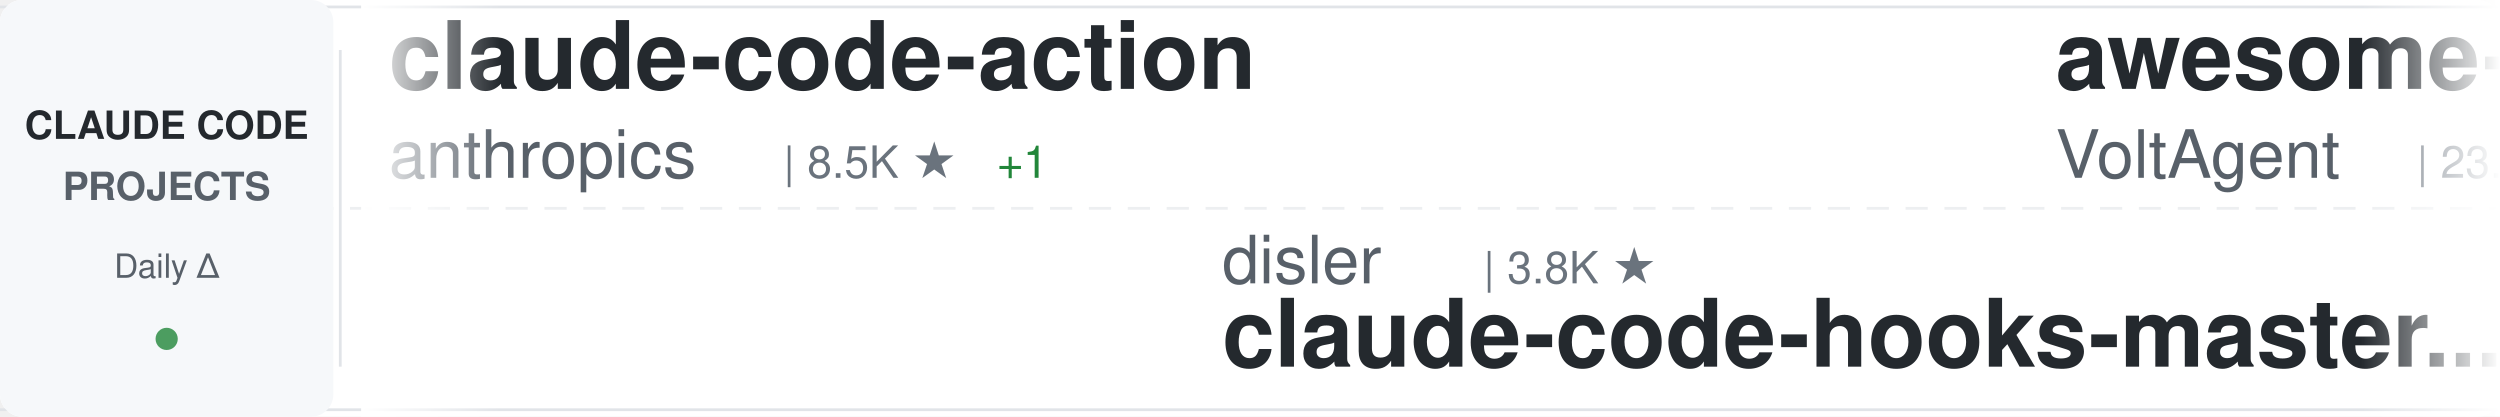
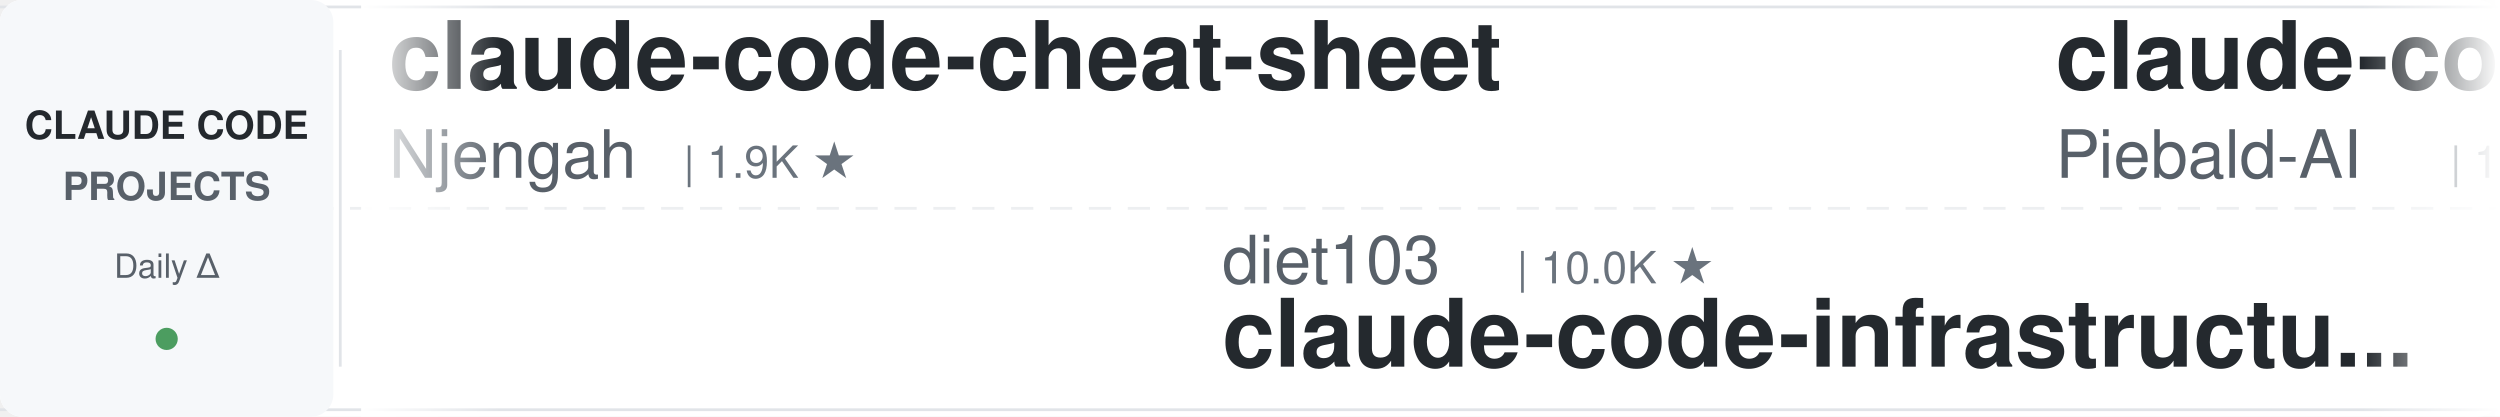
<svg xmlns="http://www.w3.org/2000/svg" width="900" height="150">
  <defs>
    <linearGradient id="awesomeLeftFade" x1="0%" y1="0%" x2="100%" y2="0%">
      <stop offset="0%" style="stop-color:#ffffff;stop-opacity:1" />
      <stop offset="100%" style="stop-color:#ffffff;stop-opacity:0" />
    </linearGradient>
    <linearGradient id="awesomeRightFade" x1="0%" y1="0%" x2="100%" y2="0%">
      <stop offset="0%" style="stop-color:#ffffff;stop-opacity:0" />
      <stop offset="100%" style="stop-color:#ffffff;stop-opacity:1" />
    </linearGradient>
  </defs>
  <rect width="900" height="150" fill="#ffffff" rx="8" />
  <rect x="0" y="2" width="900" height="1" fill="#e1e4e8" />
  <rect x="0" y="147" width="900" height="1" fill="#e1e4e8" />
  <line x1="0" y1="75" x2="900" y2="75" stroke="#e1e4e8" stroke-width="1" stroke-dasharray="8 6" opacity="0.6" />
  <rect x="0" y="0" width="120" height="150" fill="#f6f8fa" rx="8" />
  <text x="60" y="50" font-family="-apple-system, BlinkMacSystemFont, 'Segoe UI', Helvetica, Arial, sans-serif" font-size="14" font-weight="600" fill="#24292e" text-anchor="middle">CLAUDE CODE</text>
  <text x="60" y="72" font-family="-apple-system, BlinkMacSystemFont, 'Segoe UI', Helvetica, Arial, sans-serif" font-size="14" font-weight="600" fill="#586069" text-anchor="middle">PROJECTS</text>
  <text x="60" y="100" font-family="-apple-system, BlinkMacSystemFont, 'Segoe UI', Helvetica, Arial, sans-serif" font-size="12" font-weight="500" fill="#586069" text-anchor="middle">Daily Δ</text>
  <circle cx="60" cy="122" r="4" fill="#22863a" opacity="0.8" />
  <rect x="122" y="18" width="1" height="114" fill="#e1e4e8" />
  <clipPath id="awesomeTickerClip">
    <rect x="130" y="0" width="770" height="150" />
  </clipPath>
  <g clip-path="url(#awesomeTickerClip)">
    <g id="awesomeTickerItems">
      <animateTransform attributeName="transform" attributeType="XML" type="translate" from="0 0" to="-3000 0" dur="54s" repeatCount="indefinite" />
      <g transform="translate(0, 0)">
-         <text x="140" y="32" font-family="-apple-system, BlinkMacSystemFont, 'Segoe UI', Helvetica, Arial, sans-serif" font-size="34" font-weight="600" fill="#24292e">claude-code-action</text>
-         <text x="140" y="64" font-family="-apple-system, BlinkMacSystemFont, 'Segoe UI', Helvetica, Arial, sans-serif" font-size="24" font-weight="400" fill="#586069">anthropics</text>
-         <text x="282" y="64" font-family="-apple-system, BlinkMacSystemFont, 'Segoe UI', Helvetica, Arial, sans-serif" font-size="16" font-weight="500" fill="#6a737d">| 8.5K ★</text>
-         <text x="359" y="64" font-family="-apple-system, BlinkMacSystemFont, 'Segoe UI', Helvetica, Arial, sans-serif" font-size="16" font-weight="500" fill="#22863a"> +1</text>
+         <text x="140" y="32" font-family="-apple-system, BlinkMacSystemFont, 'Segoe UI', Helvetica, Arial, sans-serif" font-size="34" font-weight="600" fill="#24292e">claude-code-cheat-sheet</text>
+         <text x="140" y="64" font-family="-apple-system, BlinkMacSystemFont, 'Segoe UI', Helvetica, Arial, sans-serif" font-size="24" font-weight="400" fill="#586069">Njengah</text>
+         <text x="246" y="64" font-family="-apple-system, BlinkMacSystemFont, 'Segoe UI', Helvetica, Arial, sans-serif" font-size="16" font-weight="500" fill="#6a737d">| 1.9K ★</text>
      </g>
      <g transform="translate(300, 0)">
-         <text x="140" y="102" font-family="-apple-system, BlinkMacSystemFont, 'Segoe UI', Helvetica, Arial, sans-serif" font-size="24" font-weight="400" fill="#586069">disler</text>
-         <text x="234" y="102" font-family="-apple-system, BlinkMacSystemFont, 'Segoe UI', Helvetica, Arial, sans-serif" font-size="16" font-weight="500" fill="#6a737d">| 3.8K ★</text>
-         <text x="140" y="132" font-family="-apple-system, BlinkMacSystemFont, 'Segoe UI', Helvetica, Arial, sans-serif" font-size="34" font-weight="600" fill="#24292e">claude-code-hooks-master...</text>
+         <text x="140" y="102" font-family="-apple-system, BlinkMacSystemFont, 'Segoe UI', Helvetica, Arial, sans-serif" font-size="24" font-weight="400" fill="#586069">diet103</text>
+         <text x="246" y="102" font-family="-apple-system, BlinkMacSystemFont, 'Segoe UI', Helvetica, Arial, sans-serif" font-size="16" font-weight="500" fill="#6a737d">| 10.0K ★</text>
+         <text x="140" y="132" font-family="-apple-system, BlinkMacSystemFont, 'Segoe UI', Helvetica, Arial, sans-serif" font-size="34" font-weight="600" fill="#24292e">claude-code-infrastructu...</text>
      </g>
      <g transform="translate(600, 0)">
-         <text x="140" y="32" font-family="-apple-system, BlinkMacSystemFont, 'Segoe UI', Helvetica, Arial, sans-serif" font-size="34" font-weight="600" fill="#24292e">awesome-claude-code-suba...</text>
-         <text x="140" y="64" font-family="-apple-system, BlinkMacSystemFont, 'Segoe UI', Helvetica, Arial, sans-serif" font-size="24" font-weight="400" fill="#586069">VoltAgent</text>
-         <text x="270" y="64" font-family="-apple-system, BlinkMacSystemFont, 'Segoe UI', Helvetica, Arial, sans-serif" font-size="16" font-weight="500" fill="#6a737d">| 23.7K ★</text>
-         <text x="356" y="64" font-family="-apple-system, BlinkMacSystemFont, 'Segoe UI', Helvetica, Arial, sans-serif" font-size="16" font-weight="500" fill="#22863a"> +2</text>
+         <text x="140" y="32" font-family="-apple-system, BlinkMacSystemFont, 'Segoe UI', Helvetica, Arial, sans-serif" font-size="34" font-weight="600" fill="#24292e">claude-code-system-promp...</text>
+         <text x="140" y="64" font-family="-apple-system, BlinkMacSystemFont, 'Segoe UI', Helvetica, Arial, sans-serif" font-size="24" font-weight="400" fill="#586069">Piebald-AI</text>
+         <text x="282" y="64" font-family="-apple-system, BlinkMacSystemFont, 'Segoe UI', Helvetica, Arial, sans-serif" font-size="16" font-weight="500" fill="#6a737d">| 12.0K ★</text>
+         <text x="368" y="64" font-family="-apple-system, BlinkMacSystemFont, 'Segoe UI', Helvetica, Arial, sans-serif" font-size="16" font-weight="500" fill="#22863a"> +1</text>
      </g>
      <g transform="translate(900, 0)">
-         <text x="140" y="102" font-family="-apple-system, BlinkMacSystemFont, 'Segoe UI', Helvetica, Arial, sans-serif" font-size="24" font-weight="400" fill="#586069">OneRedOak</text>
-         <text x="270" y="102" font-family="-apple-system, BlinkMacSystemFont, 'Segoe UI', Helvetica, Arial, sans-serif" font-size="16" font-weight="500" fill="#6a737d">| 3.9K ★</text>
-         <text x="140" y="132" font-family="-apple-system, BlinkMacSystemFont, 'Segoe UI', Helvetica, Arial, sans-serif" font-size="34" font-weight="600" fill="#24292e">claude-code-workflows</text>
+         <text x="140" y="102" font-family="-apple-system, BlinkMacSystemFont, 'Segoe UI', Helvetica, Arial, sans-serif" font-size="24" font-weight="400" fill="#586069">anthropics</text>
+         <text x="282" y="102" font-family="-apple-system, BlinkMacSystemFont, 'Segoe UI', Helvetica, Arial, sans-serif" font-size="16" font-weight="500" fill="#6a737d">| 164.1K ★</text>
+         <text x="377" y="102" font-family="-apple-system, BlinkMacSystemFont, 'Segoe UI', Helvetica, Arial, sans-serif" font-size="16" font-weight="500" fill="#22863a"> +29</text>
+         <text x="140" y="132" font-family="-apple-system, BlinkMacSystemFont, 'Segoe UI', Helvetica, Arial, sans-serif" font-size="34" font-weight="600" fill="#24292e">skills</text>
      </g>
      <g transform="translate(1200, 0)">
-         <text x="140" y="32" font-family="-apple-system, BlinkMacSystemFont, 'Segoe UI', Helvetica, Arial, sans-serif" font-size="34" font-weight="600" fill="#24292e">claude-code-tips</text>
-         <text x="140" y="64" font-family="-apple-system, BlinkMacSystemFont, 'Segoe UI', Helvetica, Arial, sans-serif" font-size="24" font-weight="400" fill="#586069">ykdojo</text>
-         <text x="234" y="64" font-family="-apple-system, BlinkMacSystemFont, 'Segoe UI', Helvetica, Arial, sans-serif" font-size="16" font-weight="500" fill="#6a737d">| 9.4K ★</text>
-         <text x="311" y="64" font-family="-apple-system, BlinkMacSystemFont, 'Segoe UI', Helvetica, Arial, sans-serif" font-size="16" font-weight="500" fill="#22863a"> +1</text>
+         <text x="140" y="32" font-family="-apple-system, BlinkMacSystemFont, 'Segoe UI', Helvetica, Arial, sans-serif" font-size="34" font-weight="600" fill="#24292e">claude-code-prompts</text>
+         <text x="140" y="64" font-family="-apple-system, BlinkMacSystemFont, 'Segoe UI', Helvetica, Arial, sans-serif" font-size="24" font-weight="400" fill="#586069">repowise-dev</text>
+         <text x="306" y="64" font-family="-apple-system, BlinkMacSystemFont, 'Segoe UI', Helvetica, Arial, sans-serif" font-size="16" font-weight="500" fill="#6a737d">| 1.2K ★</text>
      </g>
      <g transform="translate(1500, 0)">
-         <text x="140" y="102" font-family="-apple-system, BlinkMacSystemFont, 'Segoe UI', Helvetica, Arial, sans-serif" font-size="24" font-weight="400" fill="#586069">Yuyz0112</text>
-         <text x="258" y="102" font-family="-apple-system, BlinkMacSystemFont, 'Segoe UI', Helvetica, Arial, sans-serif" font-size="16" font-weight="500" fill="#6a737d">| 2.4K ★</text>
-         <text x="140" y="132" font-family="-apple-system, BlinkMacSystemFont, 'Segoe UI', Helvetica, Arial, sans-serif" font-size="34" font-weight="600" fill="#24292e">claude-code-reverse</text>
+         <text x="140" y="102" font-family="-apple-system, BlinkMacSystemFont, 'Segoe UI', Helvetica, Arial, sans-serif" font-size="24" font-weight="400" fill="#586069">shareAI-lab</text>
+         <text x="294" y="102" font-family="-apple-system, BlinkMacSystemFont, 'Segoe UI', Helvetica, Arial, sans-serif" font-size="16" font-weight="500" fill="#6a737d">| 72.2K ★</text>
+         <text x="380" y="102" font-family="-apple-system, BlinkMacSystemFont, 'Segoe UI', Helvetica, Arial, sans-serif" font-size="16" font-weight="500" fill="#22863a"> +5</text>
+         <text x="140" y="132" font-family="-apple-system, BlinkMacSystemFont, 'Segoe UI', Helvetica, Arial, sans-serif" font-size="34" font-weight="600" fill="#24292e">learn-claude-code</text>
      </g>
      <g transform="translate(1800, 0)">
-         <text x="140" y="32" font-family="-apple-system, BlinkMacSystemFont, 'Segoe UI', Helvetica, Arial, sans-serif" font-size="34" font-weight="600" fill="#24292e">sc-claude-code-files</text>
-         <text x="140" y="64" font-family="-apple-system, BlinkMacSystemFont, 'Segoe UI', Helvetica, Arial, sans-serif" font-size="24" font-weight="400" fill="#586069">https-deeplearning-ai</text>
-         <text x="414" y="64" font-family="-apple-system, BlinkMacSystemFont, 'Segoe UI', Helvetica, Arial, sans-serif" font-size="16" font-weight="500" fill="#6a737d">| 536 ★</text>
+         <text x="140" y="32" font-family="-apple-system, BlinkMacSystemFont, 'Segoe UI', Helvetica, Arial, sans-serif" font-size="34" font-weight="600" fill="#24292e">Claude-Code</text>
+         <text x="140" y="64" font-family="-apple-system, BlinkMacSystemFont, 'Segoe UI', Helvetica, Arial, sans-serif" font-size="24" font-weight="400" fill="#586069">KPR111</text>
+         <text x="234" y="64" font-family="-apple-system, BlinkMacSystemFont, 'Segoe UI', Helvetica, Arial, sans-serif" font-size="16" font-weight="500" fill="#6a737d">| 18 ★</text>
      </g>
      <g transform="translate(2100, 0)">
-         <text x="140" y="102" font-family="-apple-system, BlinkMacSystemFont, 'Segoe UI', Helvetica, Arial, sans-serif" font-size="24" font-weight="400" fill="#586069">RichardAtCT</text>
-         <text x="294" y="102" font-family="-apple-system, BlinkMacSystemFont, 'Segoe UI', Helvetica, Arial, sans-serif" font-size="16" font-weight="500" fill="#6a737d">| 2.7K ★</text>
-         <text x="140" y="132" font-family="-apple-system, BlinkMacSystemFont, 'Segoe UI', Helvetica, Arial, sans-serif" font-size="34" font-weight="600" fill="#24292e">claude-code-telegram</text>
+         <text x="140" y="102" font-family="-apple-system, BlinkMacSystemFont, 'Segoe UI', Helvetica, Arial, sans-serif" font-size="24" font-weight="400" fill="#586069">JrCx7scC</text>
+         <text x="258" y="102" font-family="-apple-system, BlinkMacSystemFont, 'Segoe UI', Helvetica, Arial, sans-serif" font-size="16" font-weight="500" fill="#6a737d">| 371 ★</text>
+         <text x="140" y="132" font-family="-apple-system, BlinkMacSystemFont, 'Segoe UI', Helvetica, Arial, sans-serif" font-size="34" font-weight="600" fill="#24292e">claude-code-source</text>
      </g>
      <g transform="translate(2400, 0)">
-         <text x="140" y="32" font-family="-apple-system, BlinkMacSystemFont, 'Segoe UI', Helvetica, Arial, sans-serif" font-size="34" font-weight="600" fill="#24292e">system_prompts_leaks</text>
-         <text x="140" y="64" font-family="-apple-system, BlinkMacSystemFont, 'Segoe UI', Helvetica, Arial, sans-serif" font-size="24" font-weight="400" fill="#586069">asgeirtj</text>
-         <text x="258" y="64" font-family="-apple-system, BlinkMacSystemFont, 'Segoe UI', Helvetica, Arial, sans-serif" font-size="16" font-weight="500" fill="#6a737d">| 60.4K ★</text>
-         <text x="344" y="64" font-family="-apple-system, BlinkMacSystemFont, 'Segoe UI', Helvetica, Arial, sans-serif" font-size="16" font-weight="500" fill="#22863a"> +15</text>
+         <text x="140" y="32" font-family="-apple-system, BlinkMacSystemFont, 'Segoe UI', Helvetica, Arial, sans-serif" font-size="34" font-weight="600" fill="#24292e">claude-code-showcase</text>
+         <text x="140" y="64" font-family="-apple-system, BlinkMacSystemFont, 'Segoe UI', Helvetica, Arial, sans-serif" font-size="24" font-weight="400" fill="#586069">ChrisWiles</text>
+         <text x="282" y="64" font-family="-apple-system, BlinkMacSystemFont, 'Segoe UI', Helvetica, Arial, sans-serif" font-size="16" font-weight="500" fill="#6a737d">| 6.0K ★</text>
      </g>
      <g transform="translate(2700, 0)">
-         <text x="140" y="102" font-family="-apple-system, BlinkMacSystemFont, 'Segoe UI', Helvetica, Arial, sans-serif" font-size="24" font-weight="400" fill="#586069">pedrohcgs</text>
-         <text x="270" y="102" font-family="-apple-system, BlinkMacSystemFont, 'Segoe UI', Helvetica, Arial, sans-serif" font-size="16" font-weight="500" fill="#6a737d">| 1.4K ★</text>
-         <text x="140" y="132" font-family="-apple-system, BlinkMacSystemFont, 'Segoe UI', Helvetica, Arial, sans-serif" font-size="34" font-weight="600" fill="#24292e">claude-code-my-workflow</text>
+         <text x="140" y="102" font-family="-apple-system, BlinkMacSystemFont, 'Segoe UI', Helvetica, Arial, sans-serif" font-size="24" font-weight="400" fill="#586069">ghuntley</text>
+         <text x="258" y="102" font-family="-apple-system, BlinkMacSystemFont, 'Segoe UI', Helvetica, Arial, sans-serif" font-size="16" font-weight="500" fill="#6a737d">| 986 ★</text>
+         <text x="140" y="132" font-family="-apple-system, BlinkMacSystemFont, 'Segoe UI', Helvetica, Arial, sans-serif" font-size="34" font-weight="600" fill="#24292e">claude-code-source-code-...</text>
      </g>
      <g transform="translate(3000, 0)">
-         <text x="140" y="32" font-family="-apple-system, BlinkMacSystemFont, 'Segoe UI', Helvetica, Arial, sans-serif" font-size="34" font-weight="600" fill="#24292e">claude-code-action</text>
-         <text x="140" y="64" font-family="-apple-system, BlinkMacSystemFont, 'Segoe UI', Helvetica, Arial, sans-serif" font-size="24" font-weight="400" fill="#586069">anthropics</text>
-         <text x="282" y="64" font-family="-apple-system, BlinkMacSystemFont, 'Segoe UI', Helvetica, Arial, sans-serif" font-size="16" font-weight="500" fill="#6a737d">| 8.5K ★</text>
-         <text x="359" y="64" font-family="-apple-system, BlinkMacSystemFont, 'Segoe UI', Helvetica, Arial, sans-serif" font-size="16" font-weight="500" fill="#22863a"> +1</text>
+         <text x="140" y="32" font-family="-apple-system, BlinkMacSystemFont, 'Segoe UI', Helvetica, Arial, sans-serif" font-size="34" font-weight="600" fill="#24292e">claude-code-cheat-sheet</text>
+         <text x="140" y="64" font-family="-apple-system, BlinkMacSystemFont, 'Segoe UI', Helvetica, Arial, sans-serif" font-size="24" font-weight="400" fill="#586069">Njengah</text>
+         <text x="246" y="64" font-family="-apple-system, BlinkMacSystemFont, 'Segoe UI', Helvetica, Arial, sans-serif" font-size="16" font-weight="500" fill="#6a737d">| 1.9K ★</text>
      </g>
      <g transform="translate(3300, 0)">
-         <text x="140" y="102" font-family="-apple-system, BlinkMacSystemFont, 'Segoe UI', Helvetica, Arial, sans-serif" font-size="24" font-weight="400" fill="#586069">disler</text>
-         <text x="234" y="102" font-family="-apple-system, BlinkMacSystemFont, 'Segoe UI', Helvetica, Arial, sans-serif" font-size="16" font-weight="500" fill="#6a737d">| 3.8K ★</text>
-         <text x="140" y="132" font-family="-apple-system, BlinkMacSystemFont, 'Segoe UI', Helvetica, Arial, sans-serif" font-size="34" font-weight="600" fill="#24292e">claude-code-hooks-master...</text>
+         <text x="140" y="102" font-family="-apple-system, BlinkMacSystemFont, 'Segoe UI', Helvetica, Arial, sans-serif" font-size="24" font-weight="400" fill="#586069">diet103</text>
+         <text x="246" y="102" font-family="-apple-system, BlinkMacSystemFont, 'Segoe UI', Helvetica, Arial, sans-serif" font-size="16" font-weight="500" fill="#6a737d">| 10.0K ★</text>
+         <text x="140" y="132" font-family="-apple-system, BlinkMacSystemFont, 'Segoe UI', Helvetica, Arial, sans-serif" font-size="34" font-weight="600" fill="#24292e">claude-code-infrastructu...</text>
      </g>
      <g transform="translate(3600, 0)">
-         <text x="140" y="32" font-family="-apple-system, BlinkMacSystemFont, 'Segoe UI', Helvetica, Arial, sans-serif" font-size="34" font-weight="600" fill="#24292e">awesome-claude-code-suba...</text>
-         <text x="140" y="64" font-family="-apple-system, BlinkMacSystemFont, 'Segoe UI', Helvetica, Arial, sans-serif" font-size="24" font-weight="400" fill="#586069">VoltAgent</text>
-         <text x="270" y="64" font-family="-apple-system, BlinkMacSystemFont, 'Segoe UI', Helvetica, Arial, sans-serif" font-size="16" font-weight="500" fill="#6a737d">| 23.7K ★</text>
-         <text x="356" y="64" font-family="-apple-system, BlinkMacSystemFont, 'Segoe UI', Helvetica, Arial, sans-serif" font-size="16" font-weight="500" fill="#22863a"> +2</text>
+         <text x="140" y="32" font-family="-apple-system, BlinkMacSystemFont, 'Segoe UI', Helvetica, Arial, sans-serif" font-size="34" font-weight="600" fill="#24292e">claude-code-system-promp...</text>
+         <text x="140" y="64" font-family="-apple-system, BlinkMacSystemFont, 'Segoe UI', Helvetica, Arial, sans-serif" font-size="24" font-weight="400" fill="#586069">Piebald-AI</text>
+         <text x="282" y="64" font-family="-apple-system, BlinkMacSystemFont, 'Segoe UI', Helvetica, Arial, sans-serif" font-size="16" font-weight="500" fill="#6a737d">| 12.0K ★</text>
+         <text x="368" y="64" font-family="-apple-system, BlinkMacSystemFont, 'Segoe UI', Helvetica, Arial, sans-serif" font-size="16" font-weight="500" fill="#22863a"> +1</text>
      </g>
      <g transform="translate(3900, 0)">
-         <text x="140" y="102" font-family="-apple-system, BlinkMacSystemFont, 'Segoe UI', Helvetica, Arial, sans-serif" font-size="24" font-weight="400" fill="#586069">OneRedOak</text>
-         <text x="270" y="102" font-family="-apple-system, BlinkMacSystemFont, 'Segoe UI', Helvetica, Arial, sans-serif" font-size="16" font-weight="500" fill="#6a737d">| 3.9K ★</text>
-         <text x="140" y="132" font-family="-apple-system, BlinkMacSystemFont, 'Segoe UI', Helvetica, Arial, sans-serif" font-size="34" font-weight="600" fill="#24292e">claude-code-workflows</text>
+         <text x="140" y="102" font-family="-apple-system, BlinkMacSystemFont, 'Segoe UI', Helvetica, Arial, sans-serif" font-size="24" font-weight="400" fill="#586069">anthropics</text>
+         <text x="282" y="102" font-family="-apple-system, BlinkMacSystemFont, 'Segoe UI', Helvetica, Arial, sans-serif" font-size="16" font-weight="500" fill="#6a737d">| 164.1K ★</text>
+         <text x="377" y="102" font-family="-apple-system, BlinkMacSystemFont, 'Segoe UI', Helvetica, Arial, sans-serif" font-size="16" font-weight="500" fill="#22863a"> +29</text>
+         <text x="140" y="132" font-family="-apple-system, BlinkMacSystemFont, 'Segoe UI', Helvetica, Arial, sans-serif" font-size="34" font-weight="600" fill="#24292e">skills</text>
      </g>
    </g>
  </g>
  <rect x="130" y="0" width="50" height="150" fill="url(#awesomeLeftFade)" />
  <rect x="850" y="0" width="50" height="150" fill="url(#awesomeRightFade)" />
</svg>
